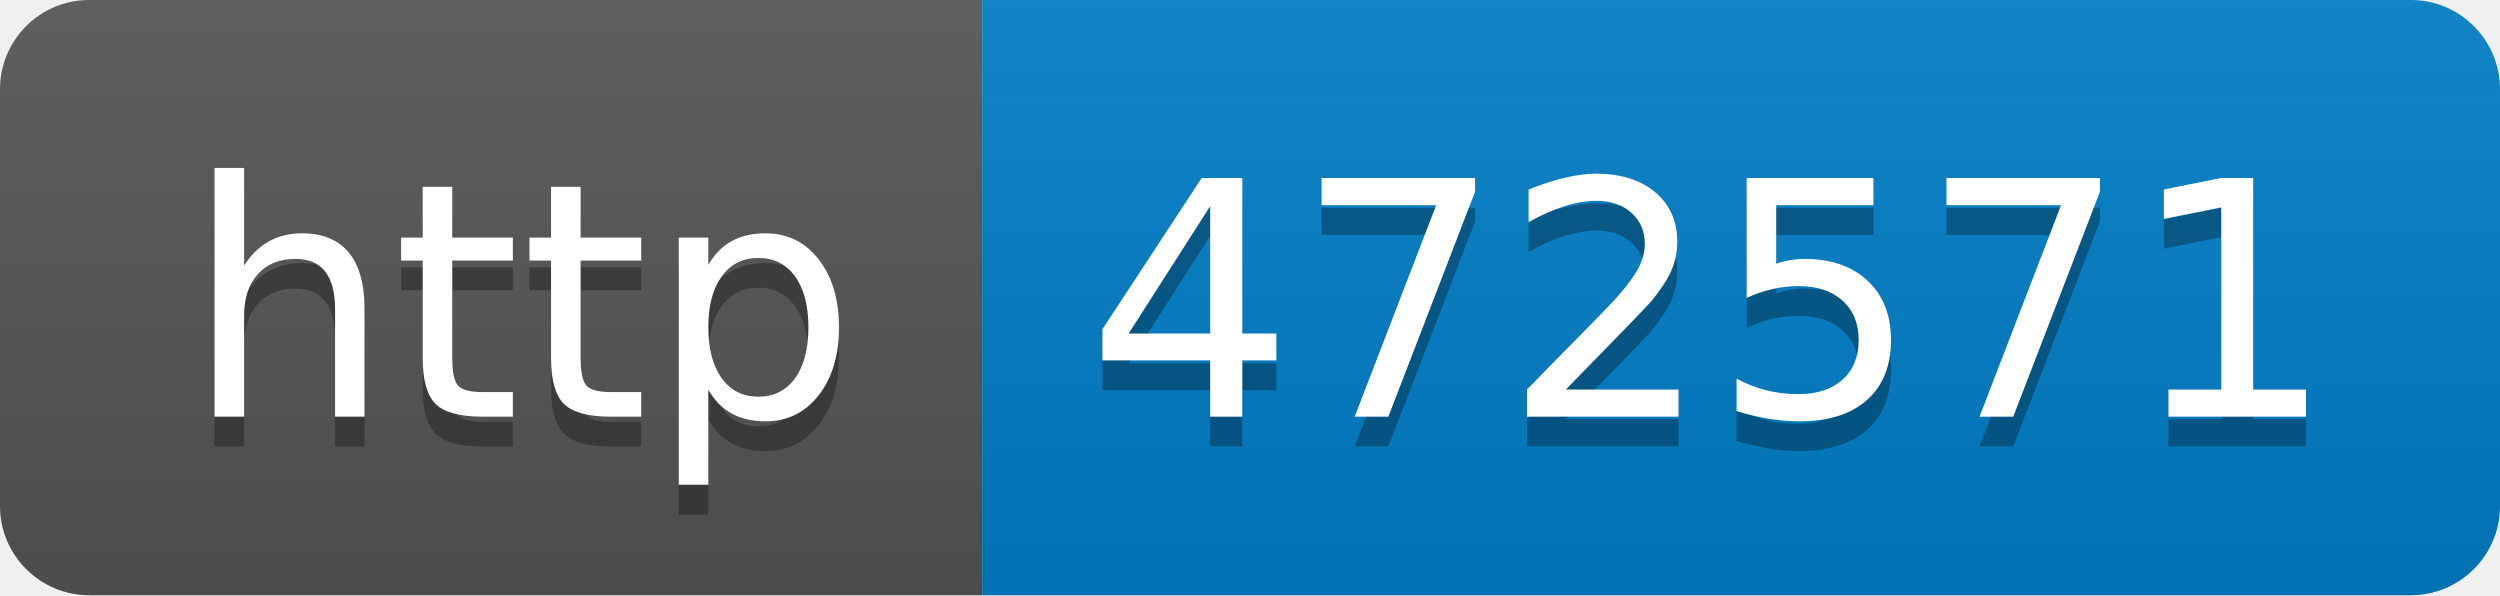
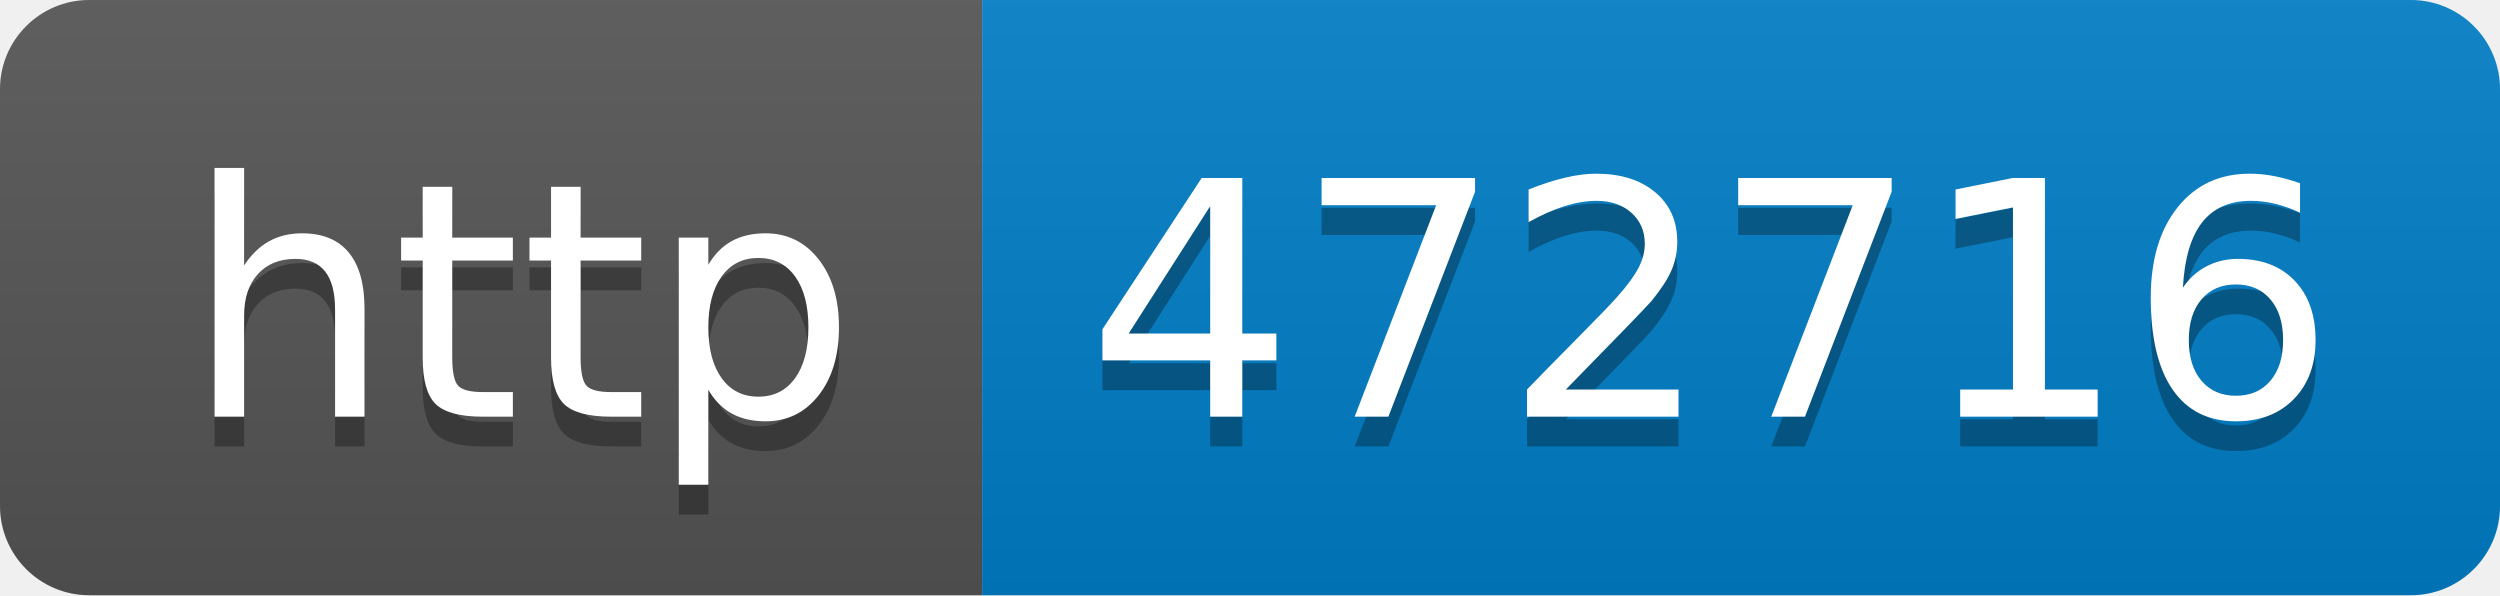
- <svg xmlns="http://www.w3.org/2000/svg" width="84" height="20" role="img" aria-label="http: 472571">
+ <svg xmlns="http://www.w3.org/2000/svg" width="84" height="20" role="img" aria-label="http: 472716">
  <linearGradient id="s" x2="0" y2="100%">
    <stop offset="0" stop-color="#bbb" stop-opacity=".1" />
    <stop offset="1" stop-opacity=".1" />
  </linearGradient>
  <clipPath id="r">
    <rect width="84" height="20" rx="3" fill="#fff" />
  </clipPath>
  <g clip-path="url(#r)">
    <rect width="33" height="20" fill="#555" />
    <rect x="33" width="51" height="20" fill="#007ec6" />
    <rect width="84" height="20" fill="url(#s)" />
  </g>
  <g fill="#fff" text-anchor="middle" font-family="Verdana,Geneva,DejaVu Sans,sans-serif" text-rendering="geometricPrecision" font-size="110">
    <text aria-hidden="true" x="175" y="150" fill="#010101" fill-opacity=".3" transform="scale(.1)" textLength="230">http</text>
    <text x="175" y="140" transform="scale(.1)" fill="#fff" textLength="230">http</text>
-     <text aria-hidden="true" x="575" y="150" fill="#010101" fill-opacity=".3" transform="scale(.1)" textLength="410">472571</text>
-     <text x="575" y="140" transform="scale(.1)" fill="#fff" textLength="410">472571</text>
+     <text aria-hidden="true" x="575" y="150" fill="#010101" fill-opacity=".3" transform="scale(.1)" textLength="410">472716</text>
+     <text x="575" y="140" transform="scale(.1)" fill="#fff" textLength="410">472716</text>
  </g>
</svg>
